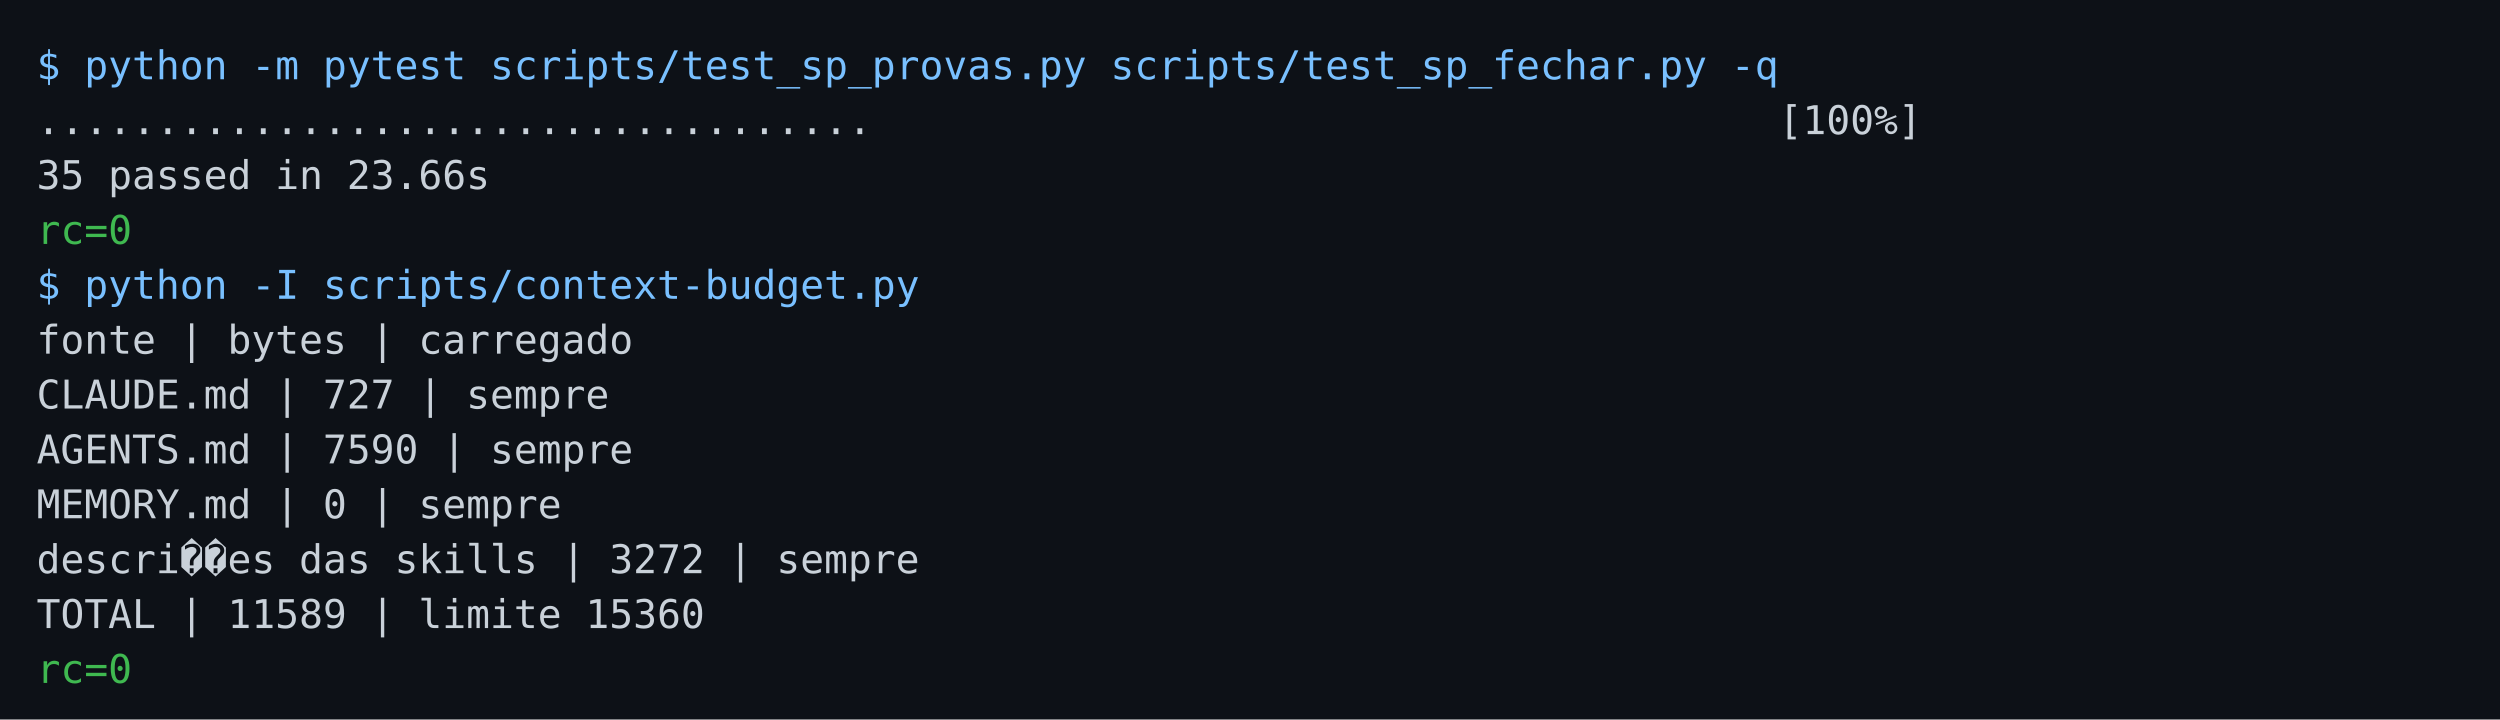
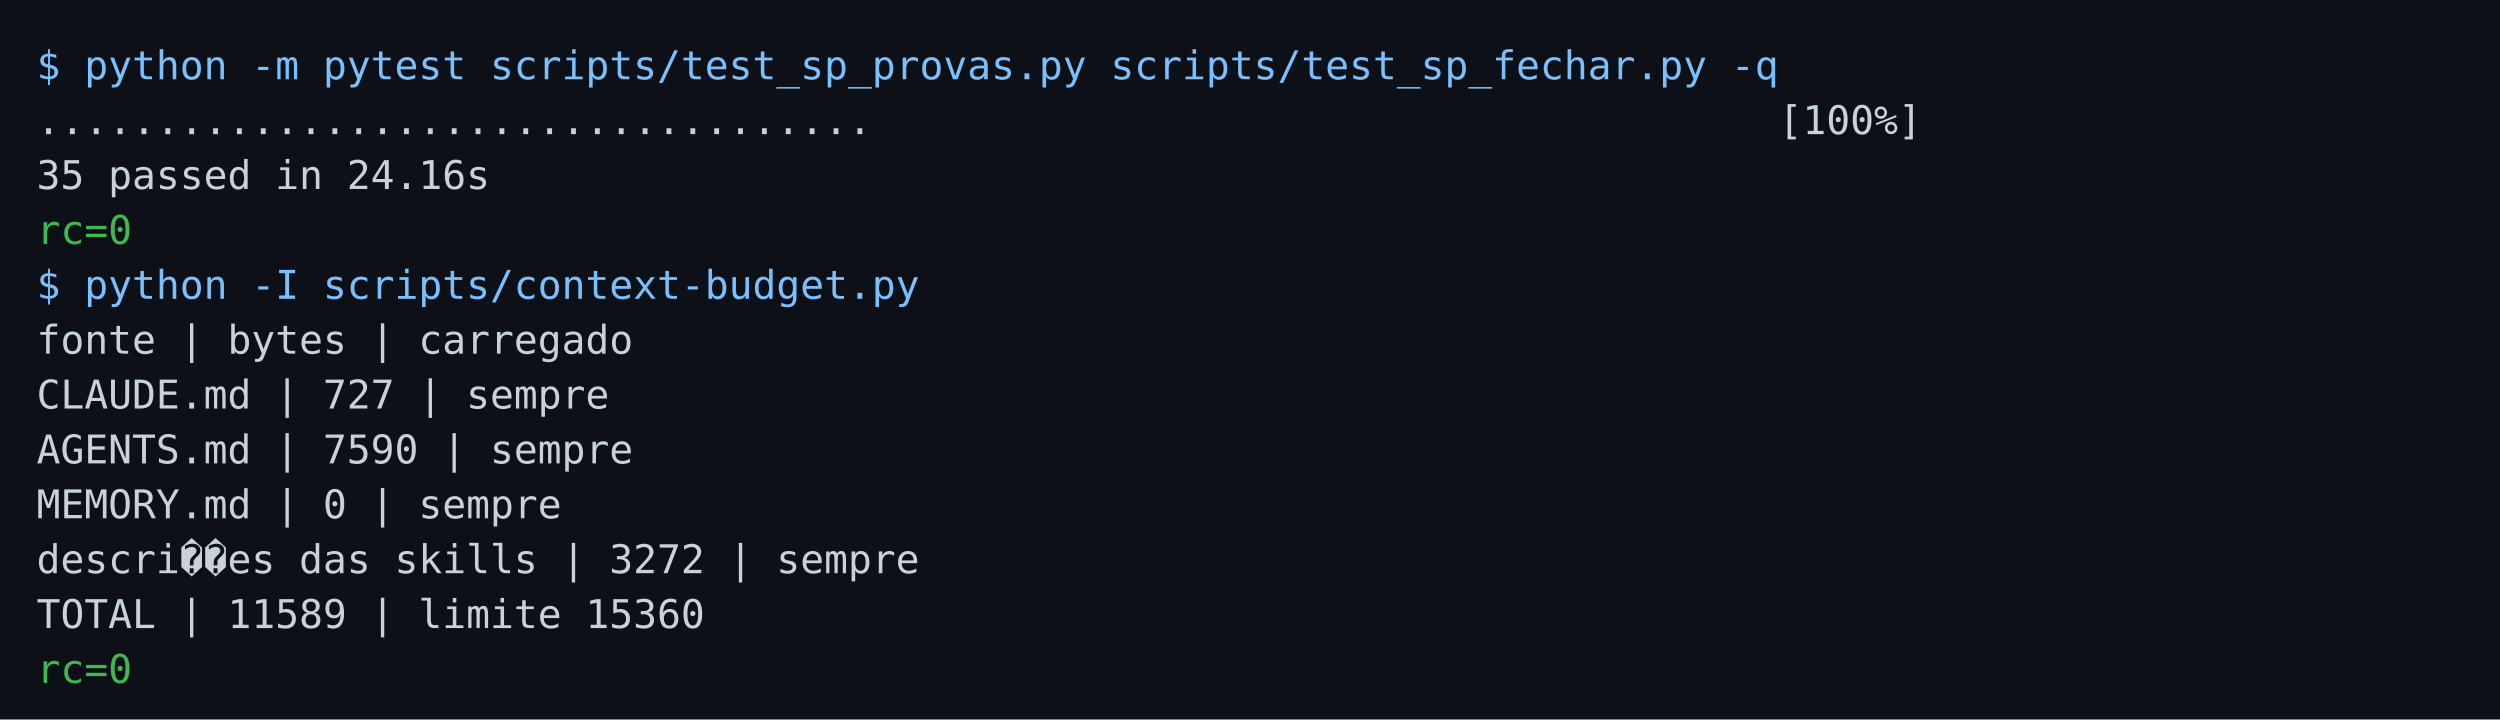
<svg xmlns="http://www.w3.org/2000/svg" width="820" height="236" viewBox="0 0 820 236" font-family="Consolas,monospace" font-size="13">
  <rect width="820" height="236" fill="#0d1117" />
  <text x="12" y="26" fill="#79c0ff" xml:space="preserve">$ python -m pytest scripts/test_sp_provas.py scripts/test_sp_fechar.py -q</text>
  <text x="12" y="44" fill="#c9d1d9" xml:space="preserve">...................................                                      [100%]</text>
-   <text x="12" y="62" fill="#c9d1d9" xml:space="preserve">35 passed in 23.66s</text>
+   <text x="12" y="62" fill="#c9d1d9" xml:space="preserve">35 passed in 24.16s</text>
  <text x="12" y="80" fill="#3fb950" xml:space="preserve">rc=0</text>
  <text x="12" y="98" fill="#79c0ff" xml:space="preserve">$ python -I scripts/context-budget.py</text>
  <text x="12" y="116" fill="#c9d1d9" xml:space="preserve">fonte | bytes | carregado</text>
  <text x="12" y="134" fill="#c9d1d9" xml:space="preserve">CLAUDE.md | 727 | sempre</text>
  <text x="12" y="152" fill="#c9d1d9" xml:space="preserve">AGENTS.md | 7590 | sempre</text>
  <text x="12" y="170" fill="#c9d1d9" xml:space="preserve">MEMORY.md | 0 | sempre</text>
  <text x="12" y="188" fill="#c9d1d9" xml:space="preserve">descri��es das skills | 3272 | sempre</text>
  <text x="12" y="206" fill="#c9d1d9" xml:space="preserve">TOTAL | 11589 | limite 15360</text>
  <text x="12" y="224" fill="#3fb950" xml:space="preserve">rc=0</text>
</svg>
